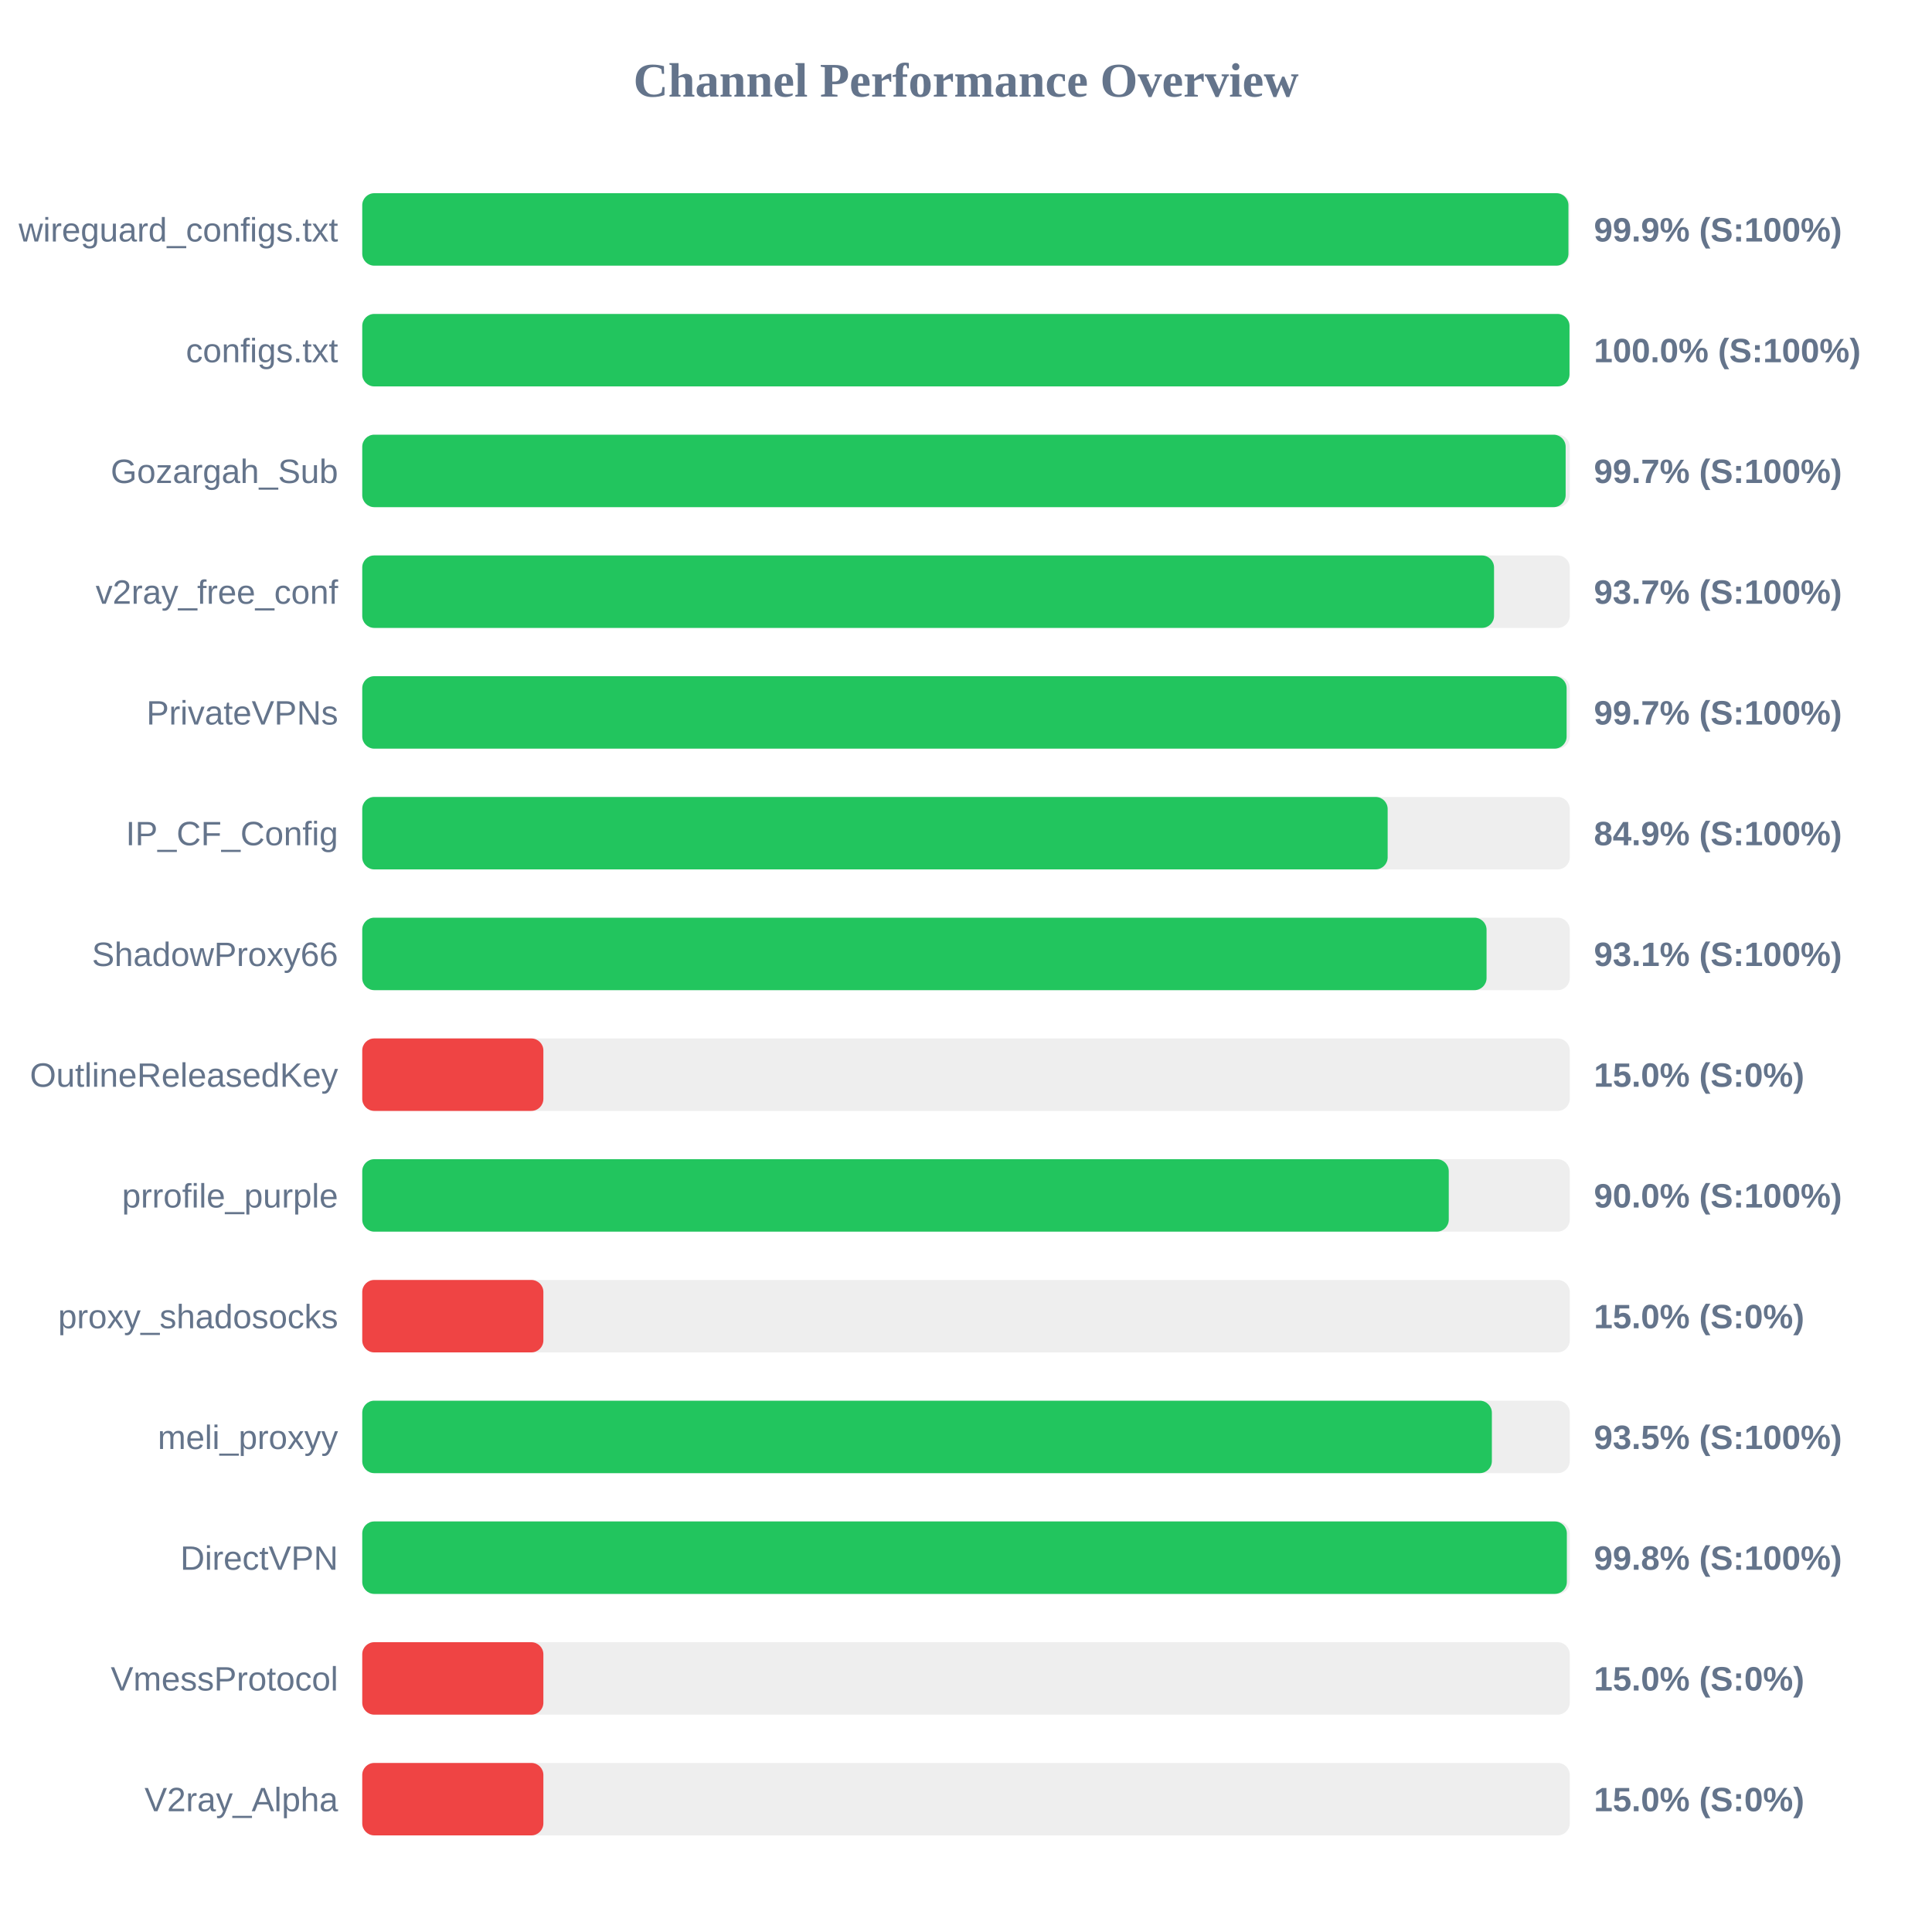
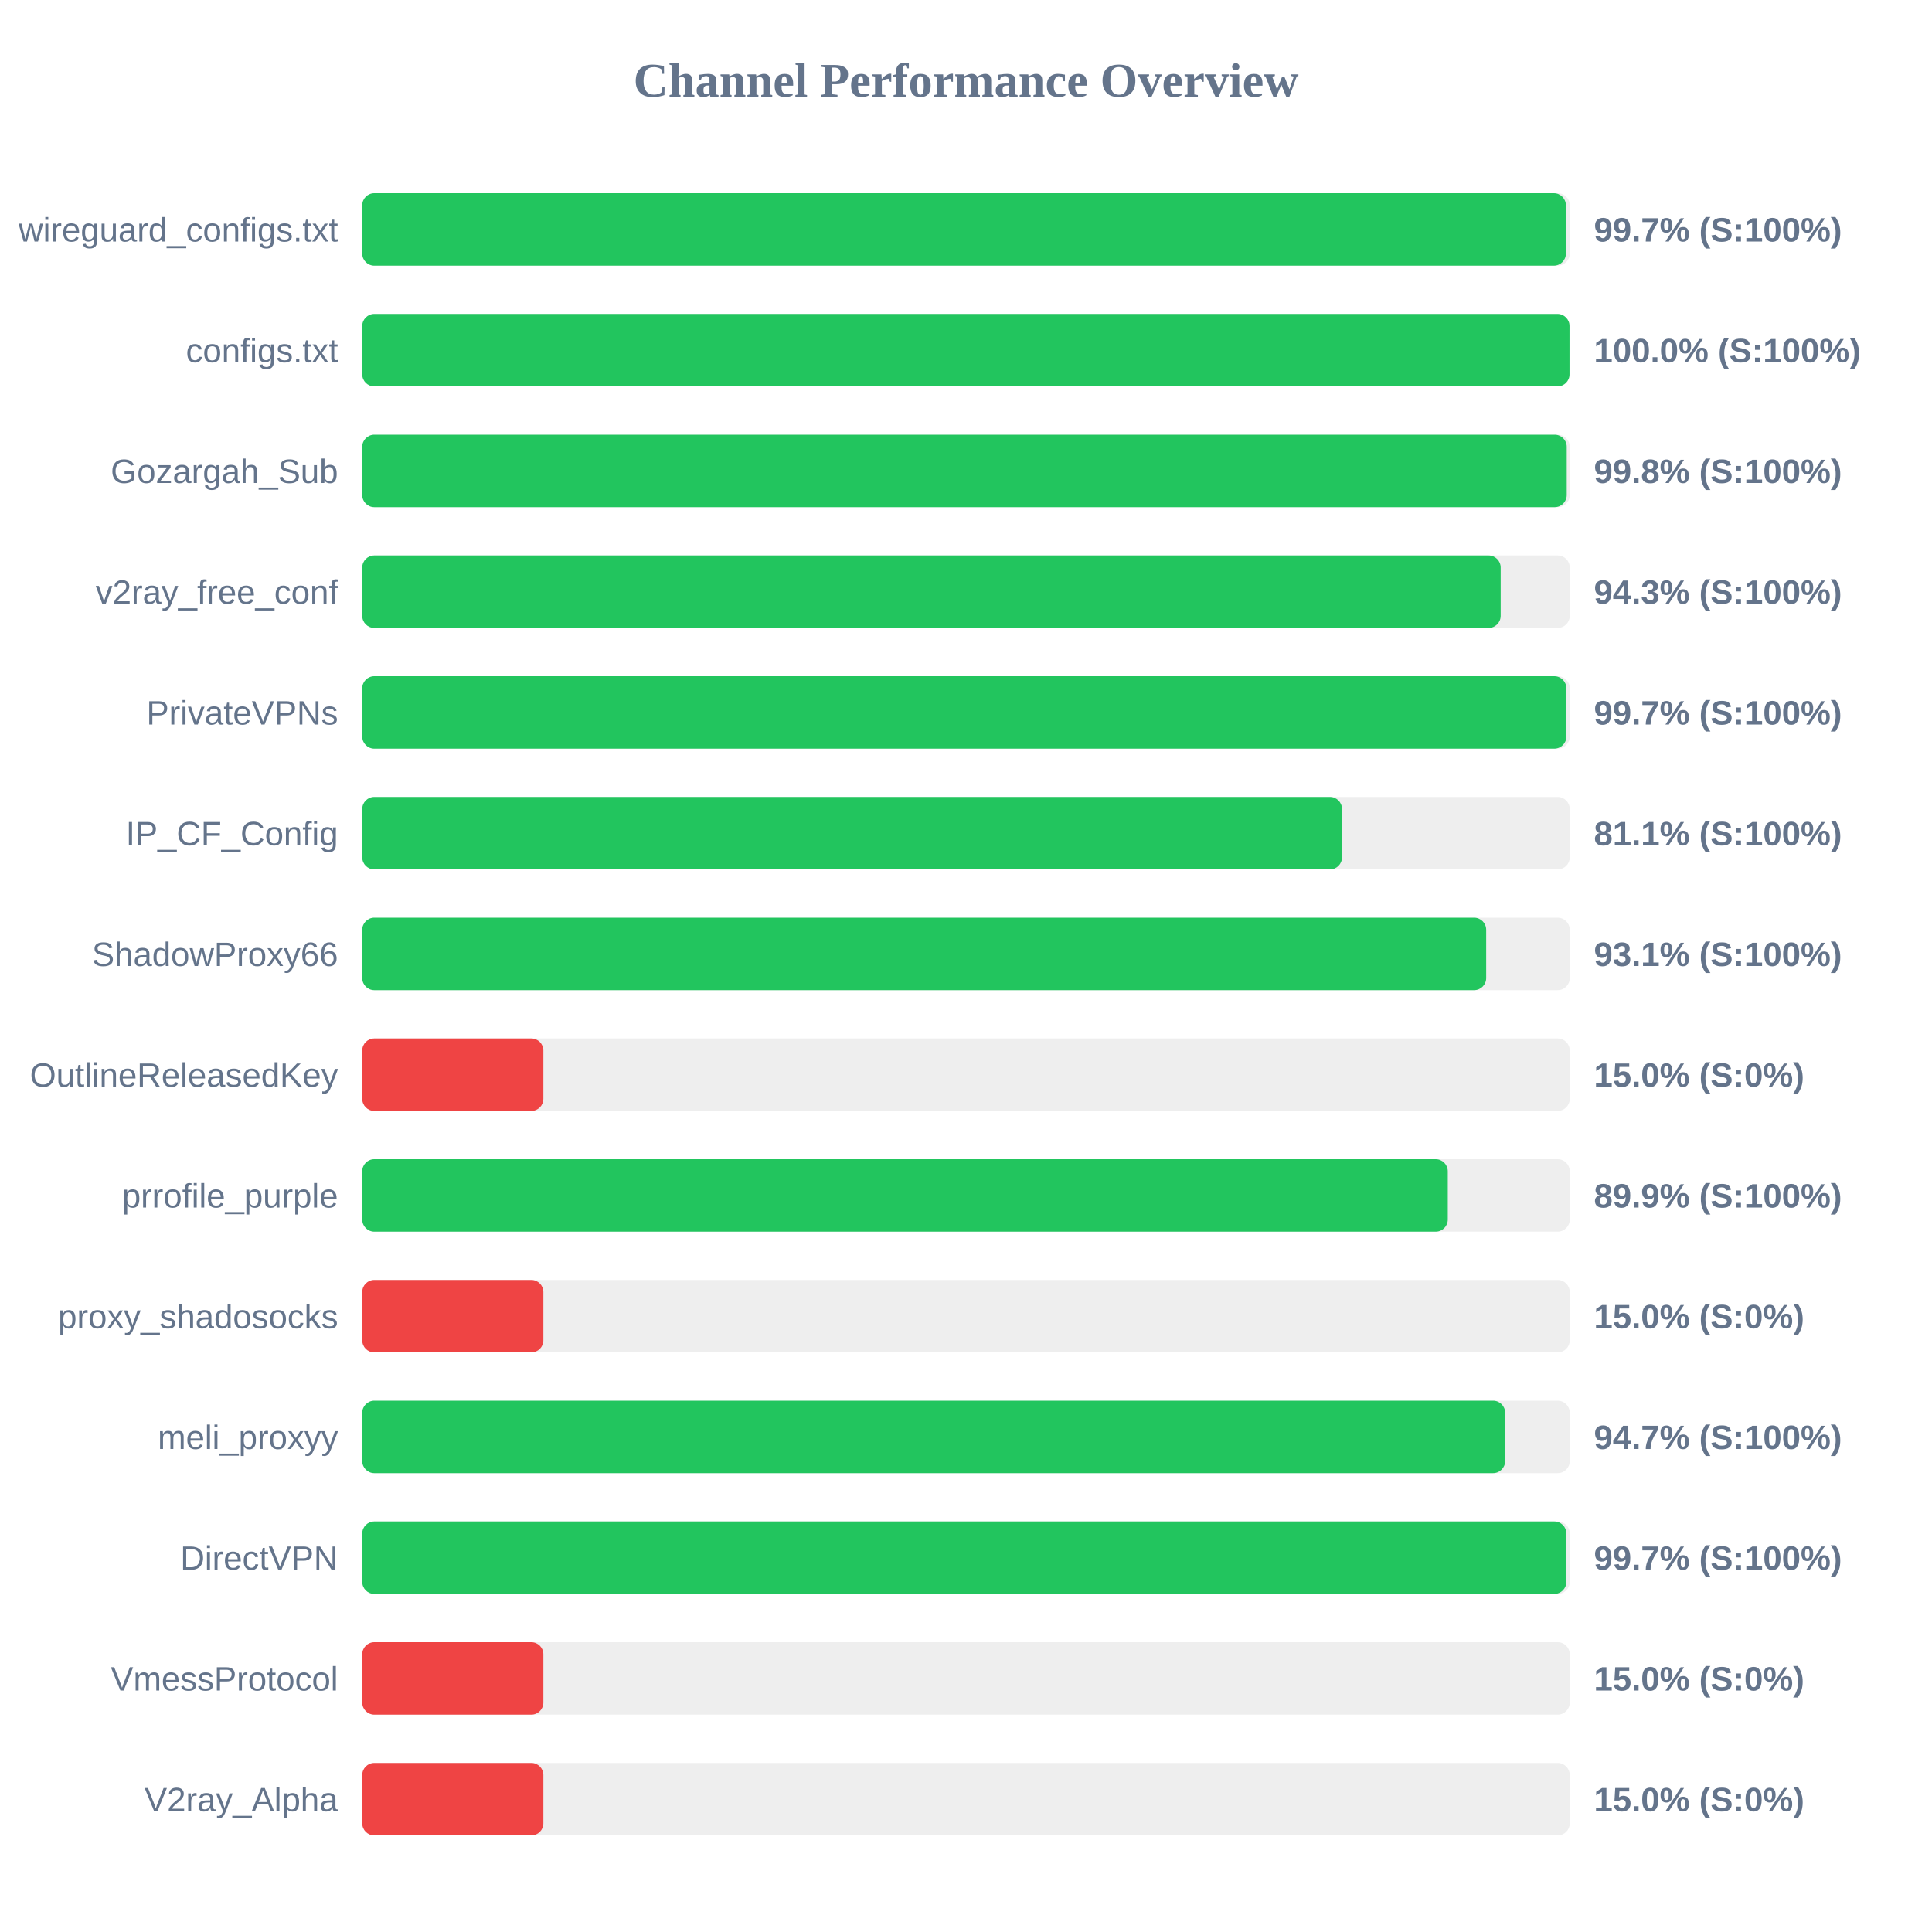
<svg xmlns="http://www.w3.org/2000/svg" width="800" height="800" version="1.1">
  <style>
        .row { font: 14px Arial; fill: #64748b; }
        .score { font: bold 14px Arial; fill: #64748b; }
    </style>
  <text x="400" y="40" text-anchor="middle" font-size="20px" font-weight="bold" fill="#64748b">Channel Performance Overview</text>
  <rect x="150" y="80" width="500" height="30" fill="#eee" rx="5" />
-   <rect x="150" y="80" width="499.45" height="30" fill="#22c55e" rx="5" />
+   <rect x="150" y="80" width="498.4" height="30" fill="#22c55e" rx="5" />
  <text x="140" y="100" text-anchor="end" class="row">wireguard_configs.txt</text>
-   <text x="660" y="100" text-anchor="start" class="score">99.9% (S:100%)</text>
+   <text x="660" y="100" text-anchor="start" class="score">99.7% (S:100%)</text>
  <rect x="150" y="130" width="500" height="30" fill="#eee" rx="5" />
  <rect x="150" y="130" width="499.9" height="30" fill="#22c55e" rx="5" />
  <text x="140" y="150" text-anchor="end" class="row">configs.txt</text>
  <text x="660" y="150" text-anchor="start" class="score">100.0% (S:100%)</text>
  <rect x="150" y="180" width="500" height="30" fill="#eee" rx="5" />
-   <rect x="150" y="180" width="498.3" height="30" fill="#22c55e" rx="5" />
+   <rect x="150" y="180" width="498.75" height="30" fill="#22c55e" rx="5" />
  <text x="140" y="200" text-anchor="end" class="row">Gozargah_Sub</text>
-   <text x="660" y="200" text-anchor="start" class="score">99.7% (S:100%)</text>
+   <text x="660" y="200" text-anchor="start" class="score">99.8% (S:100%)</text>
  <rect x="150" y="230" width="500" height="30" fill="#eee" rx="5" />
-   <rect x="150" y="230" width="468.65" height="30" fill="#22c55e" rx="5" />
+   <rect x="150" y="230" width="471.4" height="30" fill="#22c55e" rx="5" />
  <text x="140" y="250" text-anchor="end" class="row">v2ray_free_conf</text>
-   <text x="660" y="250" text-anchor="start" class="score">93.7% (S:100%)</text>
+   <text x="660" y="250" text-anchor="start" class="score">94.3% (S:100%)</text>
  <rect x="150" y="280" width="500" height="30" fill="#eee" rx="5" />
-   <rect x="150" y="280" width="498.7" height="30" fill="#22c55e" rx="5" />
+   <rect x="150" y="280" width="498.6" height="30" fill="#22c55e" rx="5" />
  <text x="140" y="300" text-anchor="end" class="row">PrivateVPNs</text>
  <text x="660" y="300" text-anchor="start" class="score">99.7% (S:100%)</text>
  <rect x="150" y="330" width="500" height="30" fill="#eee" rx="5" />
-   <rect x="150" y="330" width="424.6" height="30" fill="#22c55e" rx="5" />
+   <rect x="150" y="330" width="405.7" height="30" fill="#22c55e" rx="5" />
  <text x="140" y="350" text-anchor="end" class="row">IP_CF_Config</text>
-   <text x="660" y="350" text-anchor="start" class="score">84.9% (S:100%)</text>
+   <text x="660" y="350" text-anchor="start" class="score">81.1% (S:100%)</text>
  <rect x="150" y="380" width="500" height="30" fill="#eee" rx="5" />
-   <rect x="150" y="380" width="465.55" height="30" fill="#22c55e" rx="5" />
+   <rect x="150" y="380" width="465.4" height="30" fill="#22c55e" rx="5" />
  <text x="140" y="400" text-anchor="end" class="row">ShadowProxy66</text>
  <text x="660" y="400" text-anchor="start" class="score">93.1% (S:100%)</text>
  <rect x="150" y="430" width="500" height="30" fill="#eee" rx="5" />
  <rect x="150" y="430" width="75.0" height="30" fill="#ef4444" rx="5" />
  <text x="140" y="450" text-anchor="end" class="row">OutlineReleasedKey</text>
  <text x="660" y="450" text-anchor="start" class="score">15.0% (S:0%)</text>
  <rect x="150" y="480" width="500" height="30" fill="#eee" rx="5" />
-   <rect x="150" y="480" width="449.9" height="30" fill="#22c55e" rx="5" />
+   <rect x="150" y="480" width="449.5" height="30" fill="#22c55e" rx="5" />
  <text x="140" y="500" text-anchor="end" class="row">prrofile_purple</text>
-   <text x="660" y="500" text-anchor="start" class="score">90.0% (S:100%)</text>
+   <text x="660" y="500" text-anchor="start" class="score">89.9% (S:100%)</text>
  <rect x="150" y="530" width="500" height="30" fill="#eee" rx="5" />
  <rect x="150" y="530" width="75.0" height="30" fill="#ef4444" rx="5" />
  <text x="140" y="550" text-anchor="end" class="row">proxy_shadosocks</text>
  <text x="660" y="550" text-anchor="start" class="score">15.0% (S:0%)</text>
  <rect x="150" y="580" width="500" height="30" fill="#eee" rx="5" />
-   <rect x="150" y="580" width="467.75" height="30" fill="#22c55e" rx="5" />
+   <rect x="150" y="580" width="473.25" height="30" fill="#22c55e" rx="5" />
  <text x="140" y="600" text-anchor="end" class="row">meli_proxyy</text>
-   <text x="660" y="600" text-anchor="start" class="score">93.5% (S:100%)</text>
+   <text x="660" y="600" text-anchor="start" class="score">94.7% (S:100%)</text>
  <rect x="150" y="630" width="500" height="30" fill="#eee" rx="5" />
-   <rect x="150" y="630" width="498.8" height="30" fill="#22c55e" rx="5" />
+   <rect x="150" y="630" width="498.6" height="30" fill="#22c55e" rx="5" />
  <text x="140" y="650" text-anchor="end" class="row">DirectVPN</text>
-   <text x="660" y="650" text-anchor="start" class="score">99.8% (S:100%)</text>
+   <text x="660" y="650" text-anchor="start" class="score">99.7% (S:100%)</text>
  <rect x="150" y="680" width="500" height="30" fill="#eee" rx="5" />
  <rect x="150" y="680" width="75.0" height="30" fill="#ef4444" rx="5" />
  <text x="140" y="700" text-anchor="end" class="row">VmessProtocol</text>
  <text x="660" y="700" text-anchor="start" class="score">15.0% (S:0%)</text>
  <rect x="150" y="730" width="500" height="30" fill="#eee" rx="5" />
  <rect x="150" y="730" width="75.0" height="30" fill="#ef4444" rx="5" />
  <text x="140" y="750" text-anchor="end" class="row">V2ray_Alpha</text>
  <text x="660" y="750" text-anchor="start" class="score">15.0% (S:0%)</text>
</svg>
